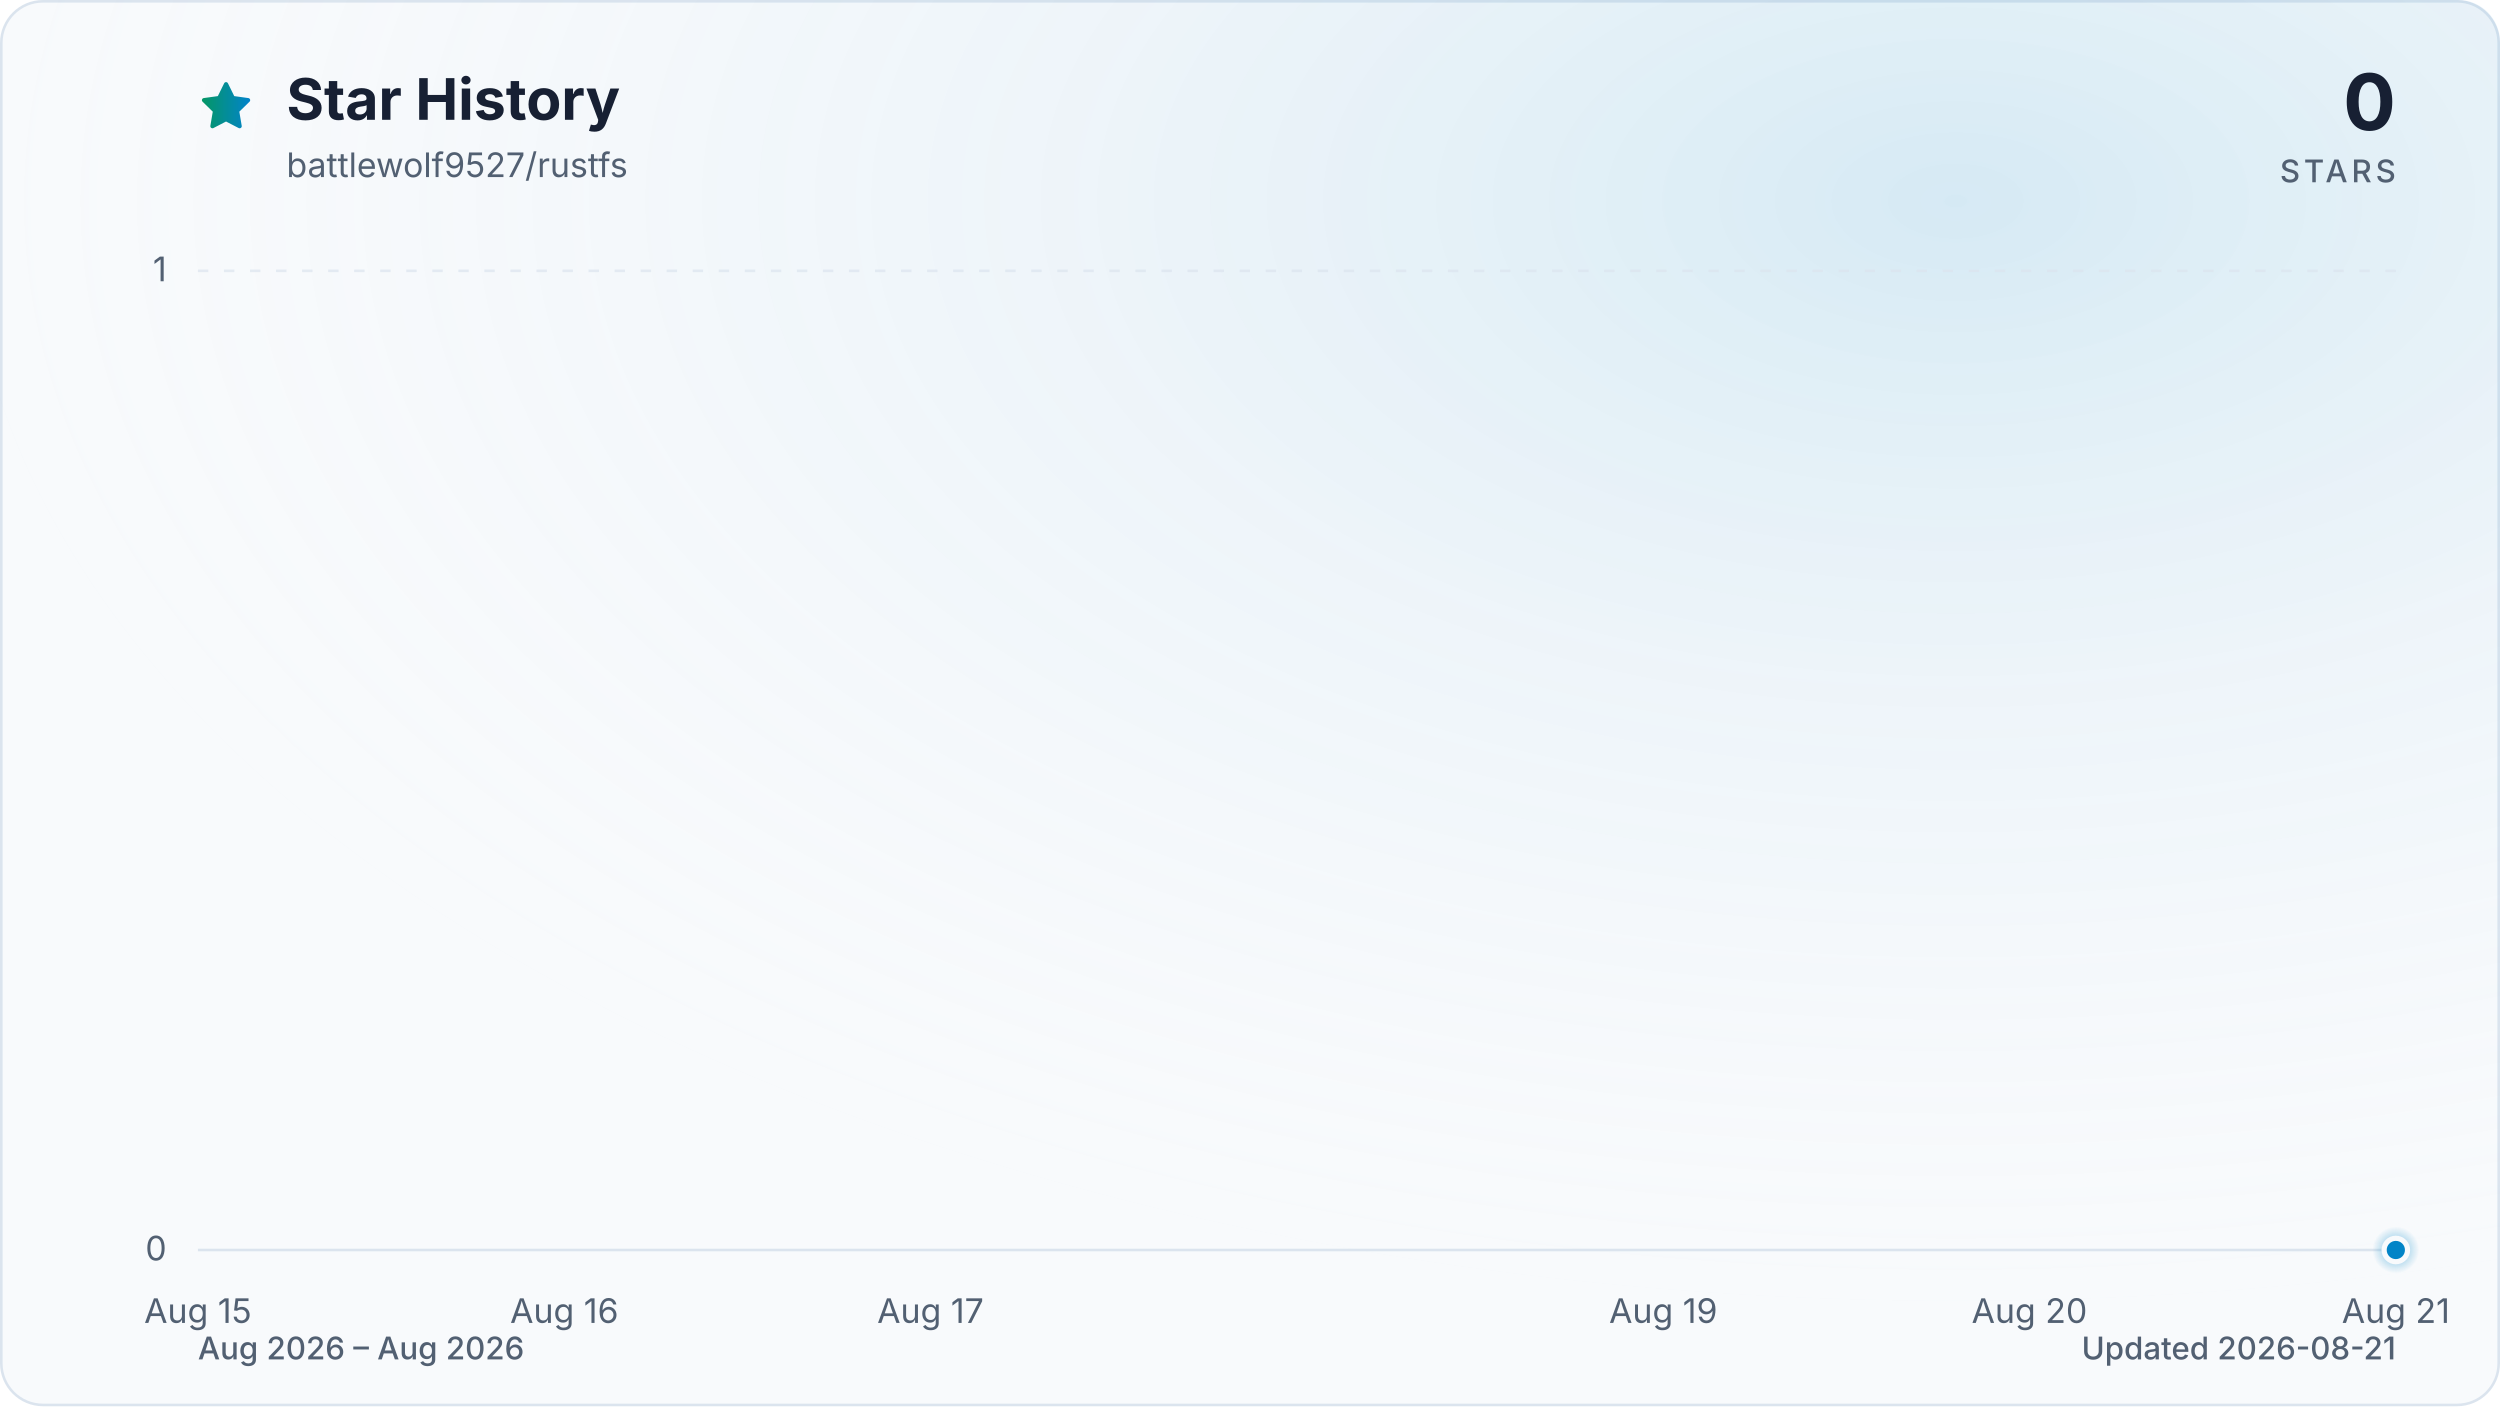
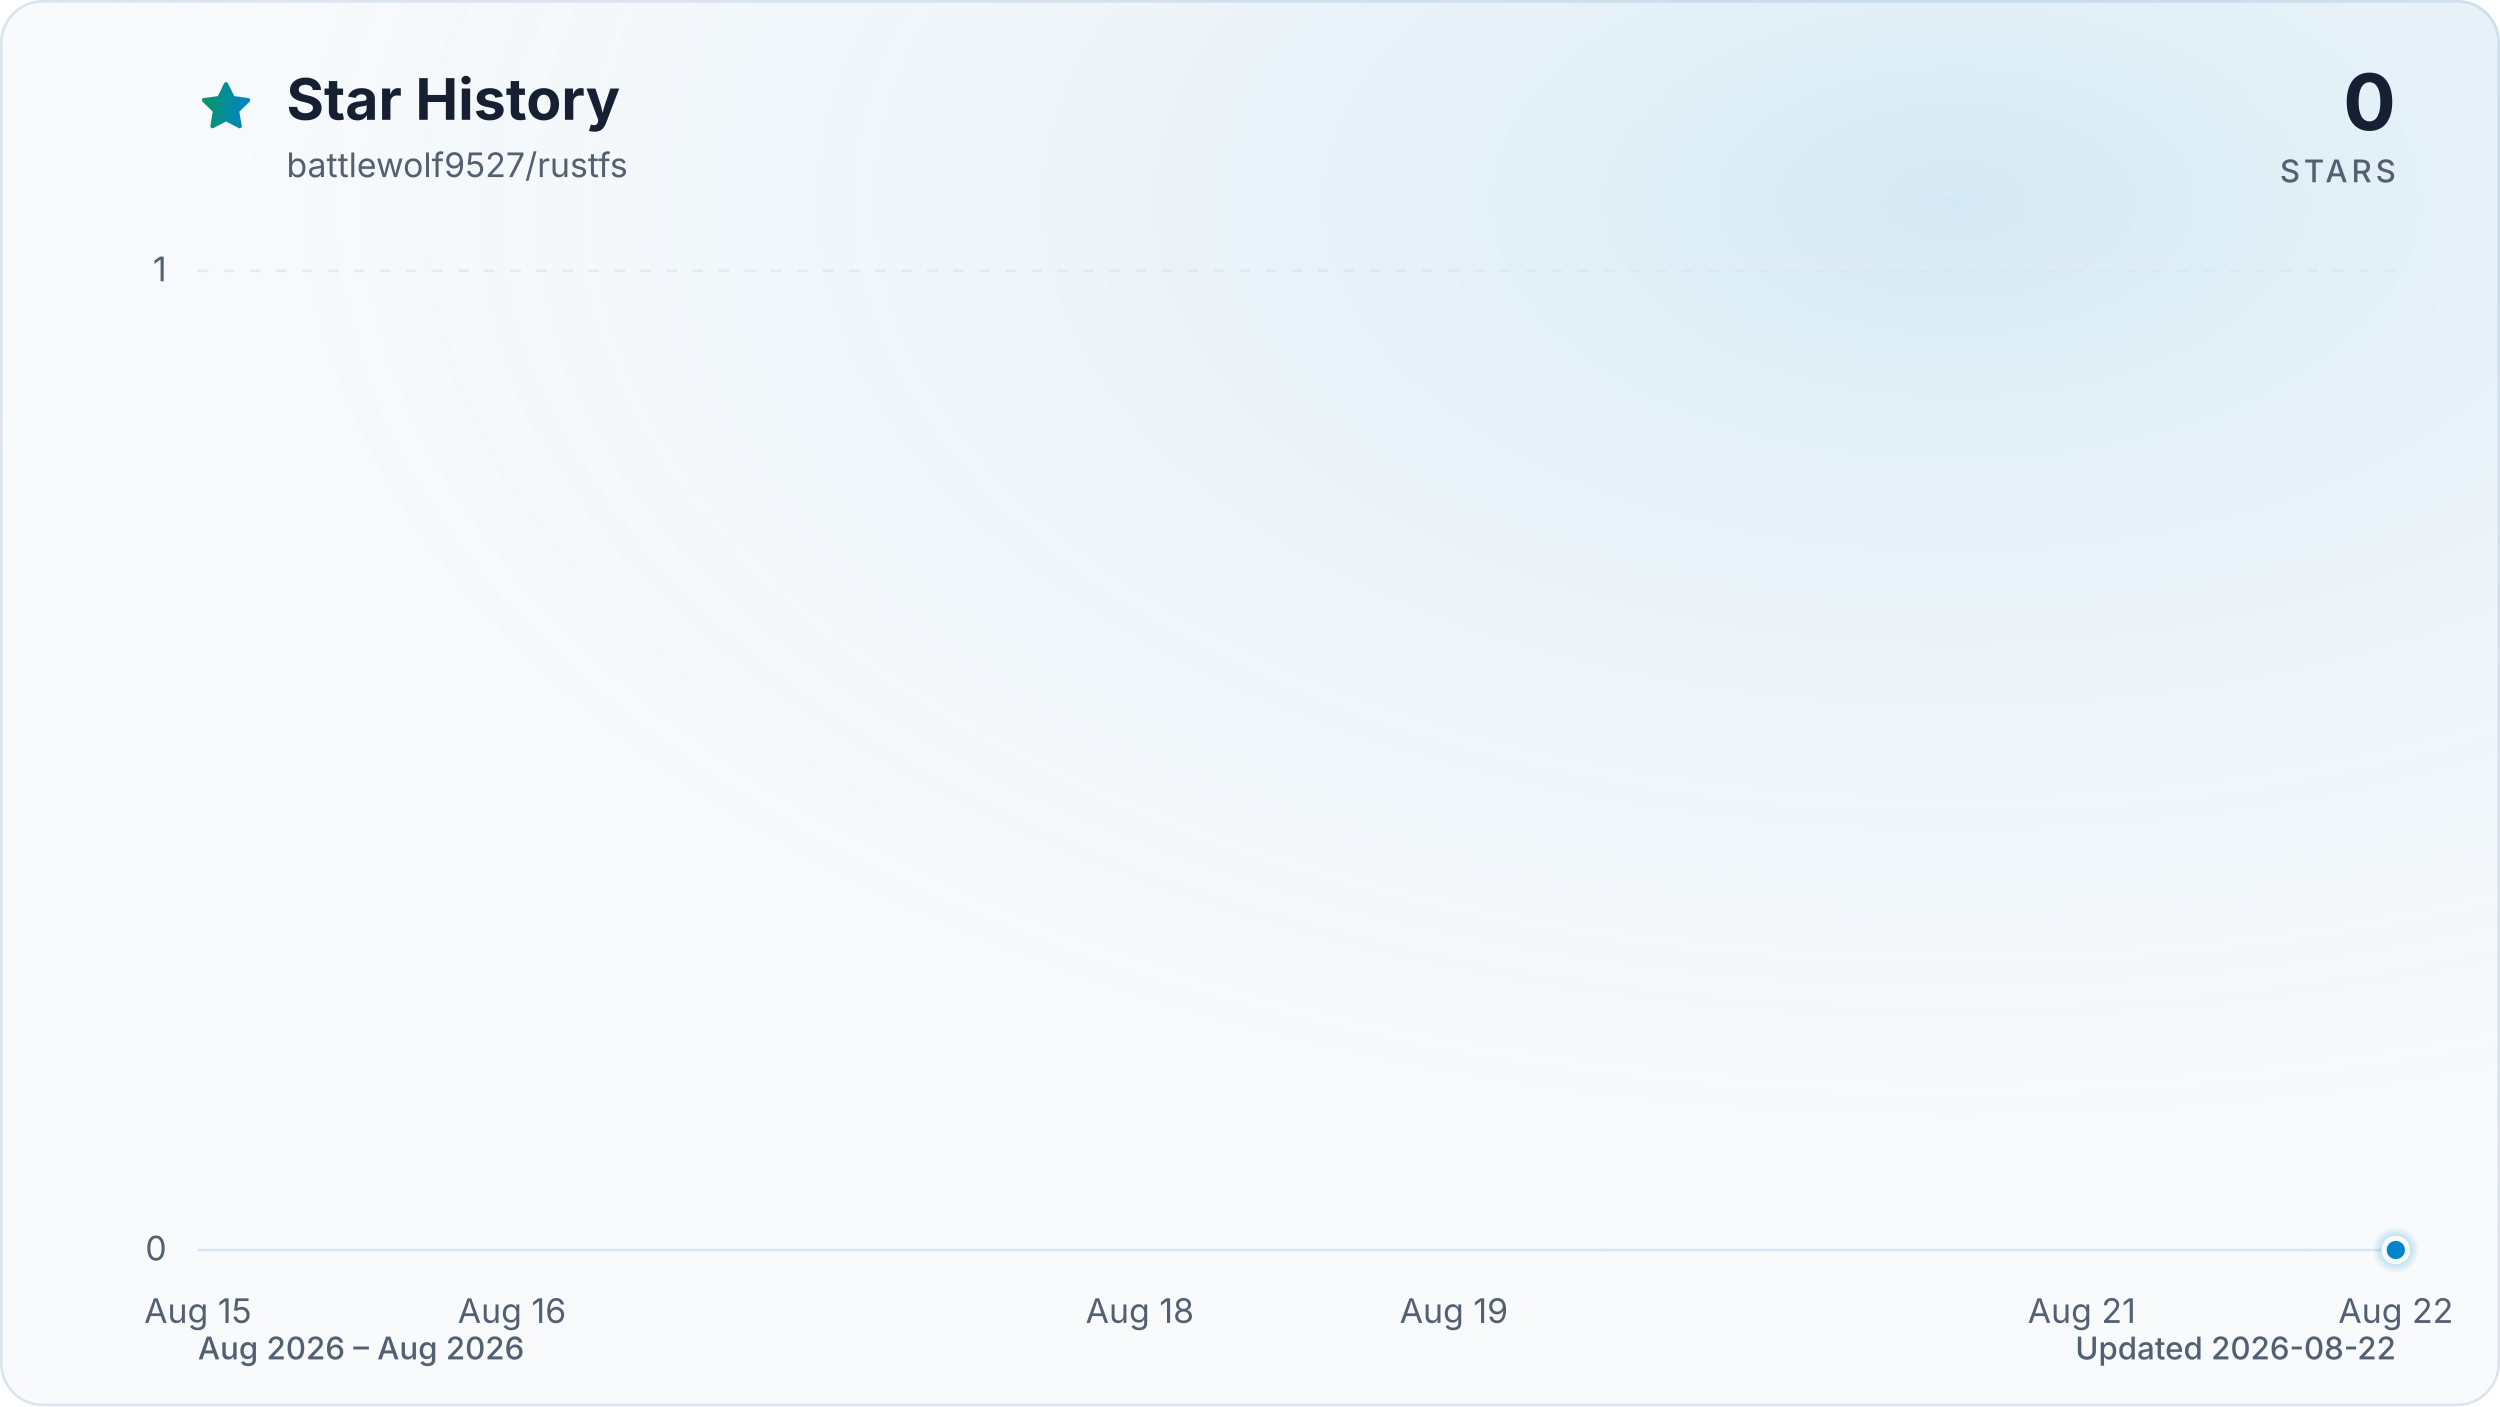
<svg xmlns="http://www.w3.org/2000/svg" viewBox="0 0 960 540" role="img" aria-labelledby="title description" data-style="gradient" data-variant="glow" data-animated="true">
  <defs>
    <linearGradient id="trend" x1="0" y1="0" x2="1" y2="0">
      <stop offset="0%" stop-color="#059669" />
      <stop offset="100%" stop-color="#0284c7" />
    </linearGradient>
    <linearGradient id="area" x1="0" y1="0" x2="0" y2="1">
      <stop offset="0%" stop-color="#059669" stop-opacity="0.30" />
      <stop offset="55%" stop-color="#0284c7" stop-opacity="0.10" />
      <stop offset="100%" stop-color="#0284c7" stop-opacity="0.01" />
    </linearGradient>
    <radialGradient id="marker-halo" cx="50%" cy="50%" r="50%">
      <stop offset="0%" stop-color="#0284c7" stop-opacity="0.55" />
      <stop offset="100%" stop-color="#0284c7" stop-opacity="0" />
    </radialGradient>
    <radialGradient id="surface-glow" cx="78%" cy="14%" r="80%">
      <stop offset="0%" stop-color="#0284c7" stop-opacity="0.14" />
      <stop offset="100%" stop-color="#f8fafc" stop-opacity="0" />
    </radialGradient>
    <filter id="trend-glow" x="-20%" y="-20%" width="140%" height="140%">
      <feGaussianBlur stdDeviation="7" />
    </filter>
  </defs>
  <style>
.trend-enter{transform-box:fill-box;transform-origin:center;animation:trend-enter 520ms cubic-bezier(0.16,1,0.3,1)}
.marker-enter{transform-box:fill-box;transform-origin:center;animation:marker-enter 320ms cubic-bezier(0.16,1,0.3,1) 200ms both}
.marker-pulse{transform-box:fill-box;transform-origin:center;animation:marker-pulse 2.6s ease-out infinite}
@keyframes trend-enter{from{opacity:.35;transform:translateY(10px)}to{opacity:1;transform:translateY(0)}}
@keyframes marker-enter{from{opacity:0;transform:scale(.4)}to{opacity:1;transform:scale(1)}}
@keyframes marker-pulse{0%{opacity:.5;transform:scale(.7)}70%,100%{opacity:0;transform:scale(2.1)}}
@media (prefers-reduced-motion:reduce){.trend-enter,.marker-enter,.marker-pulse{animation:none!important}}
@media (prefers-reduced-motion:reduce){.marker-pulse{opacity:0}}
</style>
  <rect x="0.5" y="0.5" width="959" height="539" fill="#f8fafc" stroke="#dbe4ee" stroke-width="1" rx="16" />
  <rect width="960" height="540" fill="url(#surface-glow)" rx="16" />
  <path d="M12 2.6l2.9 5.9 6.5.9-4.7 4.6 1.1 6.5-5.8-3-5.8 3 1.1-6.5-4.7-4.6 6.5-.9L12 2.6Z" transform="translate(76 30) scale(.9)" fill="url(#trend)" stroke="url(#trend)" stroke-width="1.8" stroke-linejoin="round" aria-hidden="true" />
  <text x="110" y="46" fill="#172033" font-family="ui-sans-serif, system-ui, -apple-system, BlinkMacSystemFont, 'Segoe UI', sans-serif" font-size="22" font-weight="700">Star History</text>
  <text x="110" y="68" fill="#526072" font-family="ui-sans-serif, system-ui, -apple-system, BlinkMacSystemFont, 'Segoe UI', sans-serif" font-size="13">battlewolf9527/rustfs</text>
  <text x="920" y="50" fill="#172033" font-family="ui-sans-serif, system-ui, -apple-system, BlinkMacSystemFont, 'Segoe UI', sans-serif" font-size="30" font-weight="700" text-anchor="end">0</text>
  <text x="920" y="70" fill="#526072" font-family="ui-sans-serif, system-ui, -apple-system, BlinkMacSystemFont, 'Segoe UI', sans-serif" font-size="12" font-weight="500" letter-spacing="1.5" text-anchor="end">STARS</text>
  <line x1="76" y1="480.0" x2="920" y2="480.0" stroke="#dbe4ee" stroke-width="1" stroke-dasharray="0" opacity="1" />
  <text x="64" y="484.0" fill="#526072" font-family="ui-sans-serif, system-ui, -apple-system, BlinkMacSystemFont, 'Segoe UI', sans-serif" font-size="13" text-anchor="end">0</text>
  <line x1="76" y1="104.0" x2="920" y2="104.0" stroke="#dbe4ee" stroke-width="1" stroke-dasharray="4 6" opacity="0.7" />
  <text x="64" y="108.0" fill="#526072" font-family="ui-sans-serif, system-ui, -apple-system, BlinkMacSystemFont, 'Segoe UI', sans-serif" font-size="13" text-anchor="end">1</text>
  <text x="76.0" y="508" fill="#526072" font-family="ui-sans-serif, system-ui, -apple-system, BlinkMacSystemFont, 'Segoe UI', sans-serif" font-size="13" text-anchor="middle">Aug 15</text>
-   <text x="216.7" y="508" fill="#526072" font-family="ui-sans-serif, system-ui, -apple-system, BlinkMacSystemFont, 'Segoe UI', sans-serif" font-size="13" text-anchor="middle">Aug 16</text>
-   <text x="357.3" y="508" fill="#526072" font-family="ui-sans-serif, system-ui, -apple-system, BlinkMacSystemFont, 'Segoe UI', sans-serif" font-size="13" text-anchor="middle">Aug 17</text>
-   <text x="638.7" y="508" fill="#526072" font-family="ui-sans-serif, system-ui, -apple-system, BlinkMacSystemFont, 'Segoe UI', sans-serif" font-size="13" text-anchor="middle">Aug 19</text>
-   <text x="779.3" y="508" fill="#526072" font-family="ui-sans-serif, system-ui, -apple-system, BlinkMacSystemFont, 'Segoe UI', sans-serif" font-size="13" text-anchor="middle">Aug 20</text>
-   <text x="920.0" y="508" fill="#526072" font-family="ui-sans-serif, system-ui, -apple-system, BlinkMacSystemFont, 'Segoe UI', sans-serif" font-size="13" text-anchor="middle">Aug 21</text>
+   <text x="196.6" y="508" fill="#526072" font-family="ui-sans-serif, system-ui, -apple-system, BlinkMacSystemFont, 'Segoe UI', sans-serif" font-size="13" text-anchor="middle">Aug 16</text>
+   <text x="437.7" y="508" fill="#526072" font-family="ui-sans-serif, system-ui, -apple-system, BlinkMacSystemFont, 'Segoe UI', sans-serif" font-size="13" text-anchor="middle">Aug 18</text>
+   <text x="558.3" y="508" fill="#526072" font-family="ui-sans-serif, system-ui, -apple-system, BlinkMacSystemFont, 'Segoe UI', sans-serif" font-size="13" text-anchor="middle">Aug 19</text>
+   <text x="799.4" y="508" fill="#526072" font-family="ui-sans-serif, system-ui, -apple-system, BlinkMacSystemFont, 'Segoe UI', sans-serif" font-size="13" text-anchor="middle">Aug 21</text>
+   <text x="920.0" y="508" fill="#526072" font-family="ui-sans-serif, system-ui, -apple-system, BlinkMacSystemFont, 'Segoe UI', sans-serif" font-size="13" text-anchor="middle">Aug 22</text>
  <g class="trend-enter">
-     <path d="M 76.0 480.0 C 122.9 480.0, 169.8 480.0, 216.7 480.0 C 263.6 480.0, 310.4 480.0, 357.3 480.0 C 404.2 480.0, 451.1 480.0, 498.0 480.0 C 544.9 480.0, 591.8 480.0, 638.7 480.0 C 685.6 480.0, 732.4 480.0, 779.3 480.0 C 826.2 480.0, 873.1 480.0, 920.0 480.0 L 920.0 480.0 L 76.0 480.0 Z" fill="url(#area)" />
-     <path d="M 76.0 480.0 C 122.9 480.0, 169.8 480.0, 216.7 480.0 C 263.6 480.0, 310.4 480.0, 357.3 480.0 C 404.2 480.0, 451.1 480.0, 498.0 480.0 C 544.9 480.0, 591.8 480.0, 638.7 480.0 C 685.6 480.0, 732.4 480.0, 779.3 480.0 C 826.2 480.0, 873.1 480.0, 920.0 480.0" fill="none" stroke="url(#trend)" stroke-width="12" stroke-linecap="round" stroke-linejoin="round" opacity="0.16" filter="url(#trend-glow)" />
-     <path d="M 76.0 480.0 C 122.9 480.0, 169.8 480.0, 216.7 480.0 C 263.6 480.0, 310.4 480.0, 357.3 480.0 C 404.2 480.0, 451.1 480.0, 498.0 480.0 C 544.9 480.0, 591.8 480.0, 638.7 480.0 C 685.6 480.0, 732.4 480.0, 779.3 480.0 C 826.2 480.0, 873.1 480.0, 920.0 480.0" fill="none" stroke="url(#trend)" stroke-width="3" stroke-linecap="round" stroke-linejoin="round" />
+     <path d="M 76.0 480.0 C 116.2 480.0, 156.4 480.0, 196.6 480.0 C 236.8 480.0, 277.0 480.0, 317.1 480.0 C 357.3 480.0, 397.5 480.0, 437.7 480.0 C 477.9 480.0, 518.1 480.0, 558.3 480.0 C 598.5 480.0, 638.7 480.0, 678.9 480.0 C 719.0 480.0, 759.2 480.0, 799.4 480.0 C 839.6 480.0, 879.8 480.0, 920.0 480.0 L 920.0 480.0 L 76.0 480.0 Z" fill="url(#area)" />
+     <path d="M 76.0 480.0 C 116.2 480.0, 156.4 480.0, 196.6 480.0 C 236.8 480.0, 277.0 480.0, 317.1 480.0 C 357.3 480.0, 397.5 480.0, 437.7 480.0 C 477.9 480.0, 518.1 480.0, 558.3 480.0 C 598.5 480.0, 638.7 480.0, 678.9 480.0 C 719.0 480.0, 759.2 480.0, 799.4 480.0 C 839.6 480.0, 879.8 480.0, 920.0 480.0" fill="none" stroke="url(#trend)" stroke-width="12" stroke-linecap="round" stroke-linejoin="round" opacity="0.16" filter="url(#trend-glow)" />
+     <path d="M 76.0 480.0 C 116.2 480.0, 156.4 480.0, 196.6 480.0 C 236.8 480.0, 277.0 480.0, 317.1 480.0 C 357.3 480.0, 397.5 480.0, 437.7 480.0 C 477.9 480.0, 518.1 480.0, 558.3 480.0 C 598.5 480.0, 638.7 480.0, 678.9 480.0 C 719.0 480.0, 759.2 480.0, 799.4 480.0 C 839.6 480.0, 879.8 480.0, 920.0 480.0" fill="none" stroke="url(#trend)" stroke-width="3" stroke-linecap="round" stroke-linejoin="round" />
  </g>
  <g class="marker-enter">
    <circle class="marker-pulse" cx="920.0" cy="480.0" r="9" fill="url(#marker-halo)" />
    <circle cx="920.0" cy="480.0" r="4.5" fill="#0284c7" stroke="#f8fafc" stroke-width="2" />
  </g>
  <text x="76" y="522" fill="#526072" font-family="ui-sans-serif, system-ui, -apple-system, BlinkMacSystemFont, 'Segoe UI', sans-serif" font-size="12" font-weight="500">Aug 2026 – Aug 2026</text>
-   <text x="920" y="522" fill="#526072" font-family="ui-sans-serif, system-ui, -apple-system, BlinkMacSystemFont, 'Segoe UI', sans-serif" font-size="12" font-weight="500" text-anchor="end">Updated 2026-08-21</text>
+   <text x="920" y="522" fill="#526072" font-family="ui-sans-serif, system-ui, -apple-system, BlinkMacSystemFont, 'Segoe UI', sans-serif" font-size="12" font-weight="500" text-anchor="end">Updated 2026-08-22</text>
</svg>
